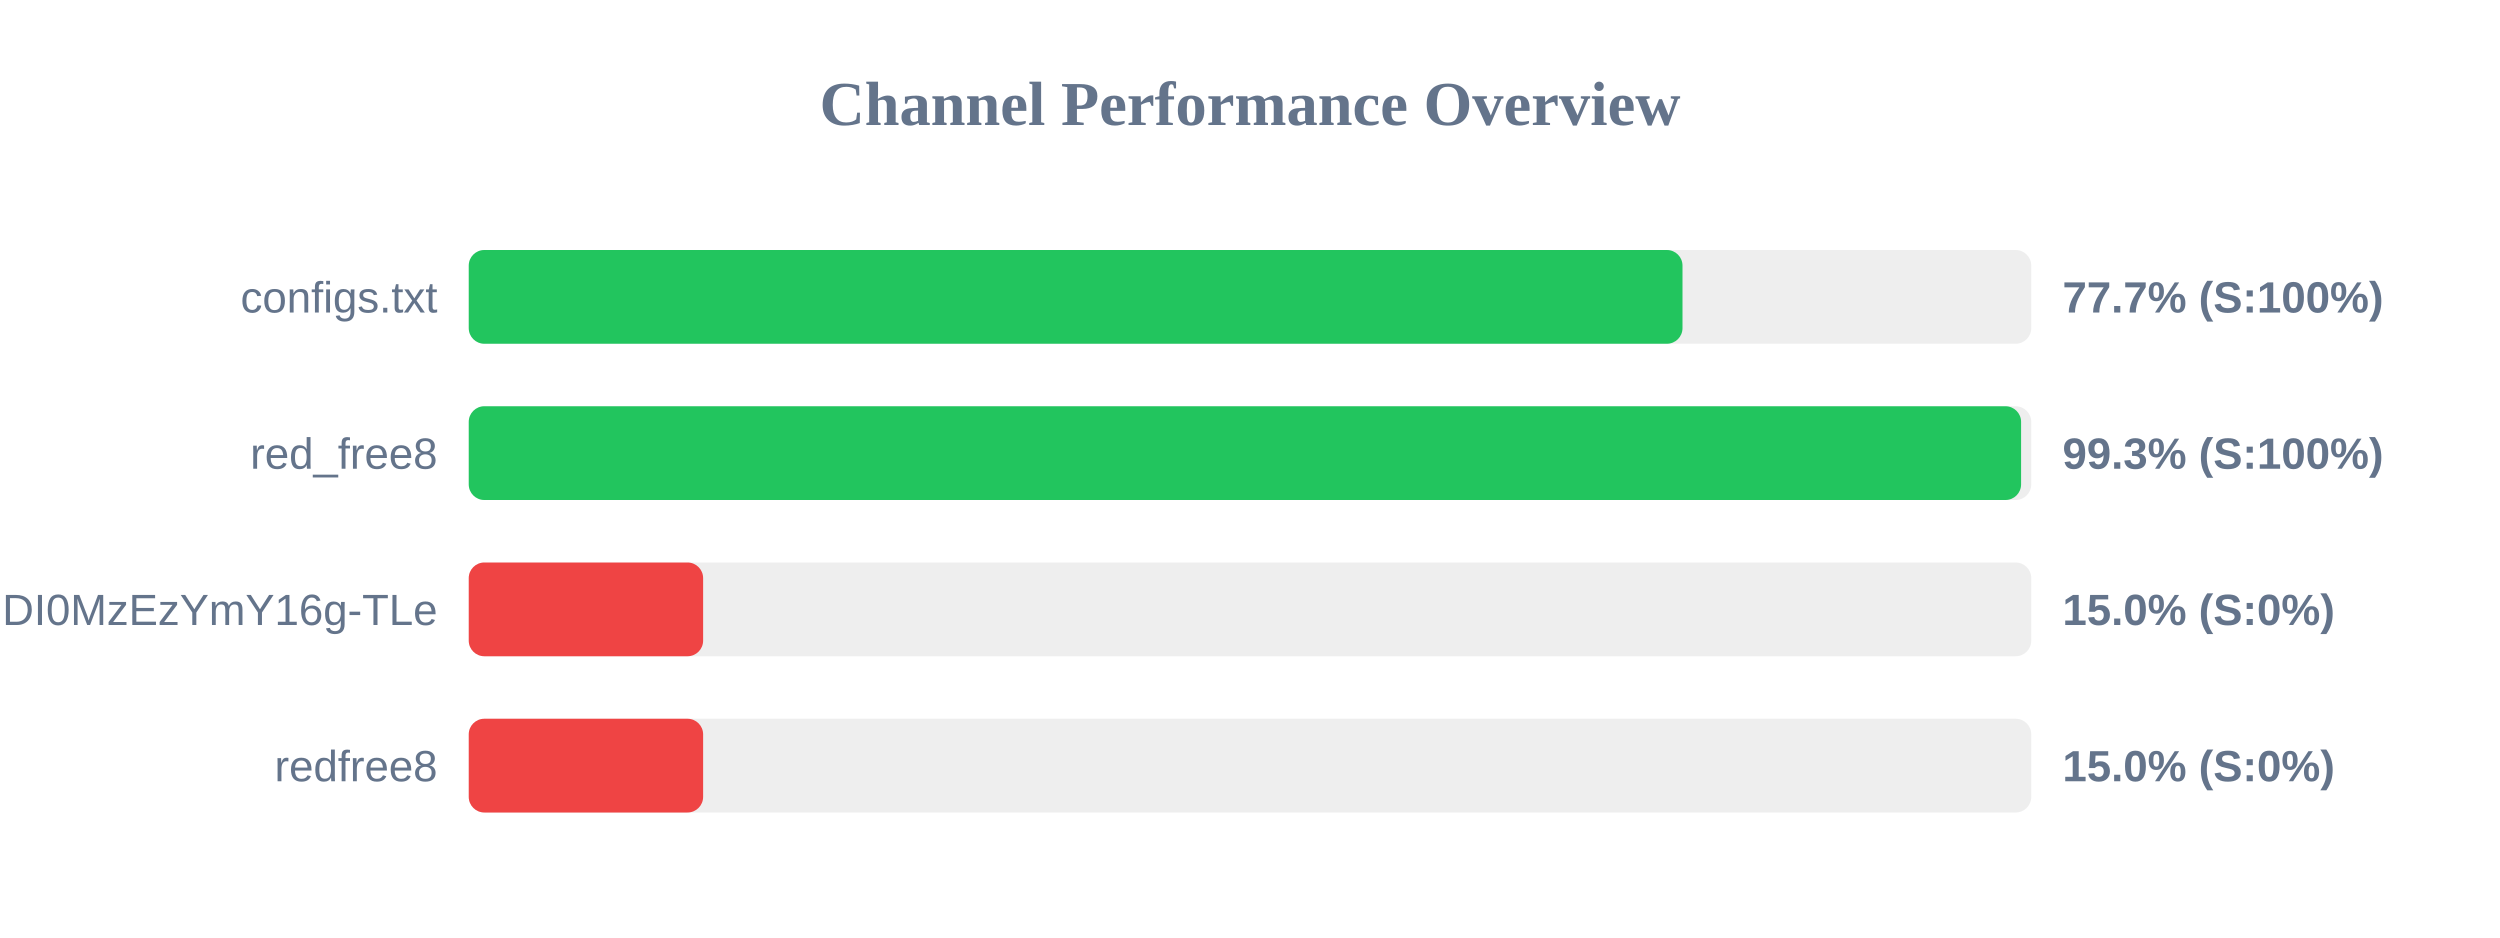
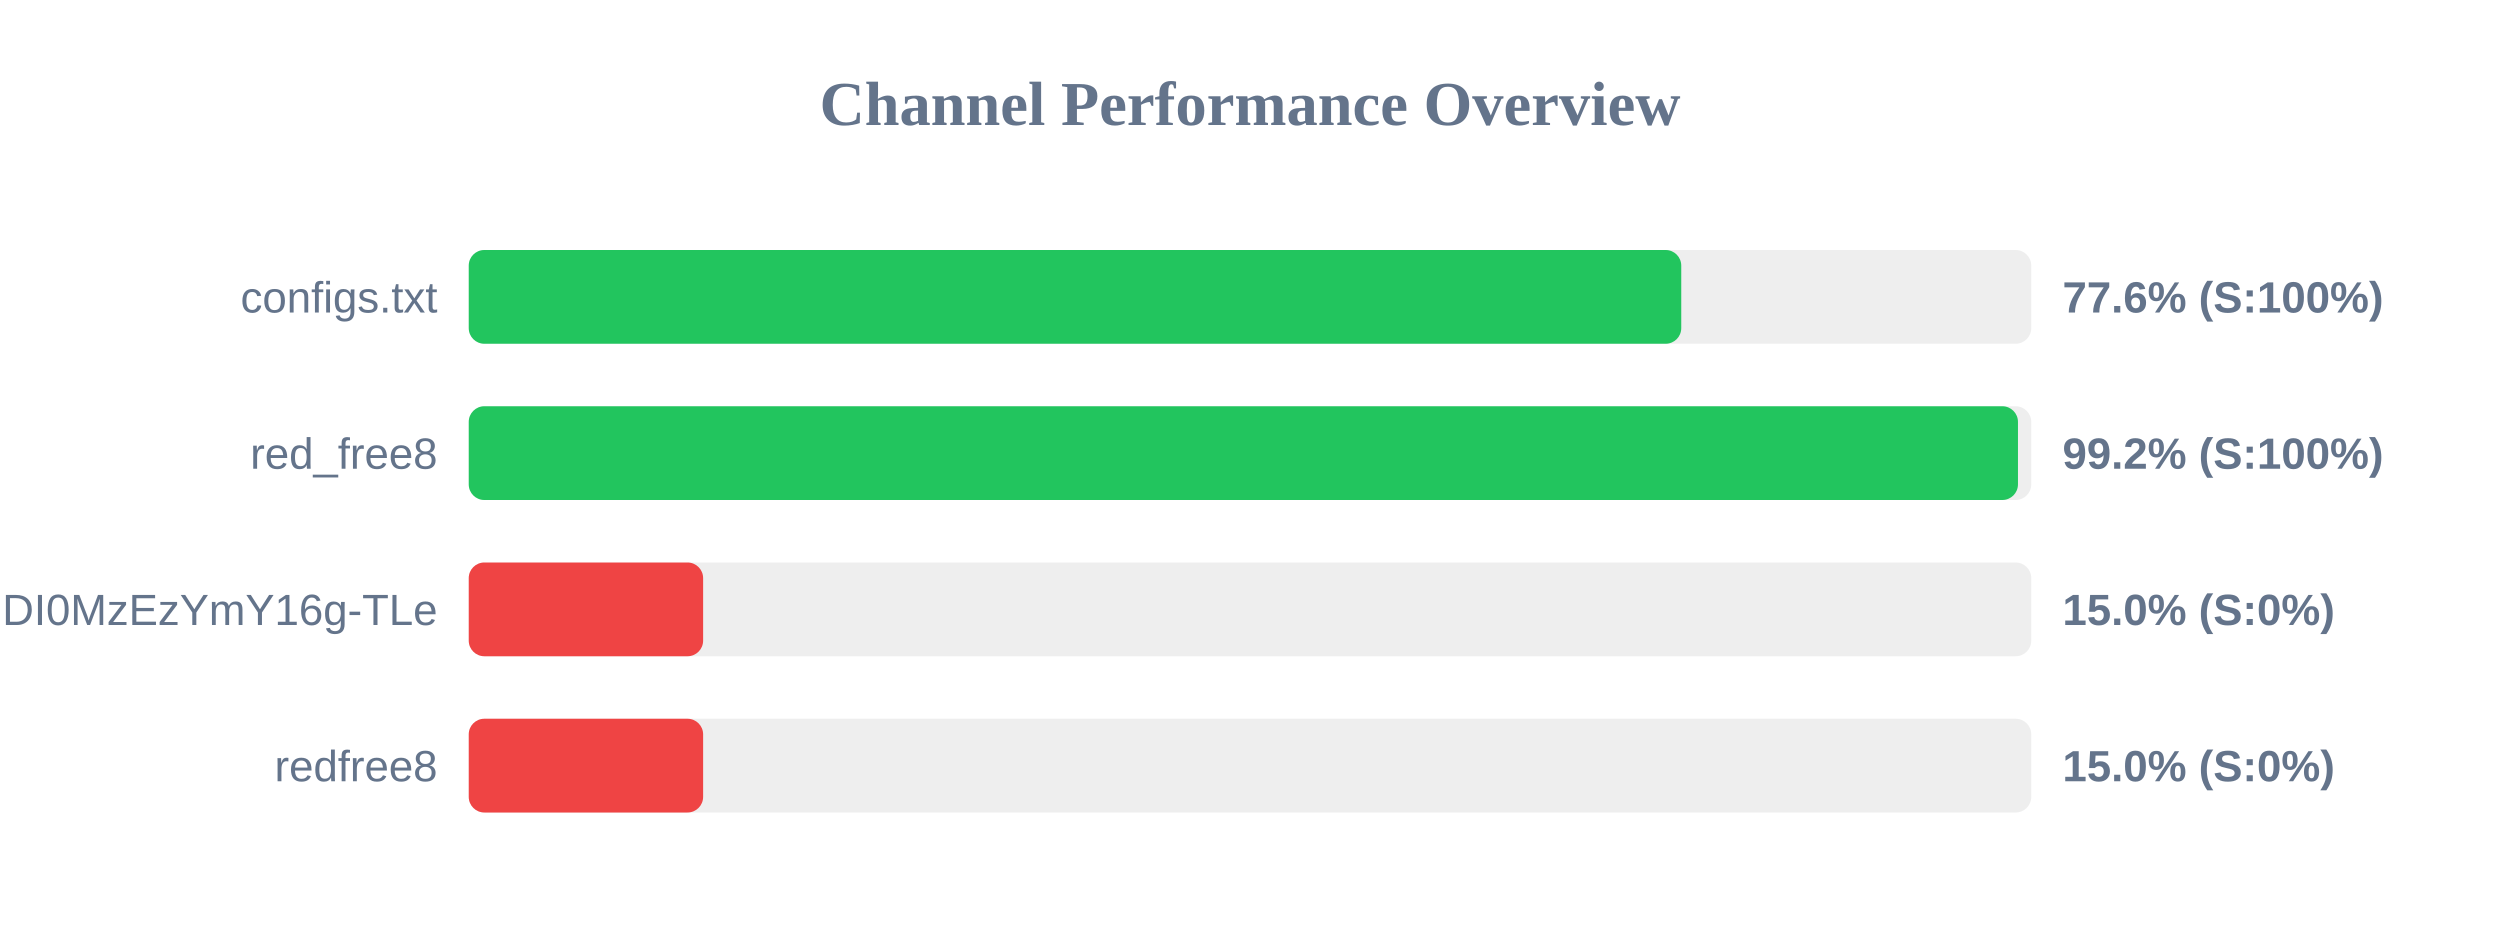
<svg xmlns="http://www.w3.org/2000/svg" width="800" height="300" version="1.1">
  <style>
        .row { font: 14px Arial; fill: #64748b; }
        .score { font: bold 14px Arial; fill: #64748b; }
    </style>
  <text x="400" y="40" text-anchor="middle" font-size="20px" font-weight="bold" fill="#64748b">Channel Performance Overview</text>
  <rect x="150" y="80" width="500" height="30" fill="#eee" rx="5" />
-   <rect x="150" y="80" width="388.4" height="30" fill="#22c55e" rx="5" />
+   <rect x="150" y="80" width="388.0" height="30" fill="#22c55e" rx="5" />
  <text x="140" y="100" text-anchor="end" class="row">configs.txt</text>
-   <text x="660" y="100" text-anchor="start" class="score">77.7% (S:100%)</text>
+   <text x="660" y="100" text-anchor="start" class="score">77.6% (S:100%)</text>
  <rect x="150" y="130" width="500" height="30" fill="#eee" rx="5" />
-   <rect x="150" y="130" width="496.75" height="30" fill="#22c55e" rx="5" />
+   <rect x="150" y="130" width="495.75" height="30" fill="#22c55e" rx="5" />
  <text x="140" y="150" text-anchor="end" class="row">red_free8</text>
-   <text x="660" y="150" text-anchor="start" class="score">99.3% (S:100%)</text>
+   <text x="660" y="150" text-anchor="start" class="score">99.2% (S:100%)</text>
  <rect x="150" y="180" width="500" height="30" fill="#eee" rx="5" />
  <rect x="150" y="180" width="75.0" height="30" fill="#ef4444" rx="5" />
  <text x="140" y="200" text-anchor="end" class="row">NjEzODY1NDgyOCwxNzQ1NDI0MzEzYmY16g-TLe</text>
  <text x="660" y="200" text-anchor="start" class="score">15.0% (S:0%)</text>
  <rect x="150" y="230" width="500" height="30" fill="#eee" rx="5" />
  <rect x="150" y="230" width="75.0" height="30" fill="#ef4444" rx="5" />
  <text x="140" y="250" text-anchor="end" class="row">redfree8</text>
  <text x="660" y="250" text-anchor="start" class="score">15.0% (S:0%)</text>
</svg>
